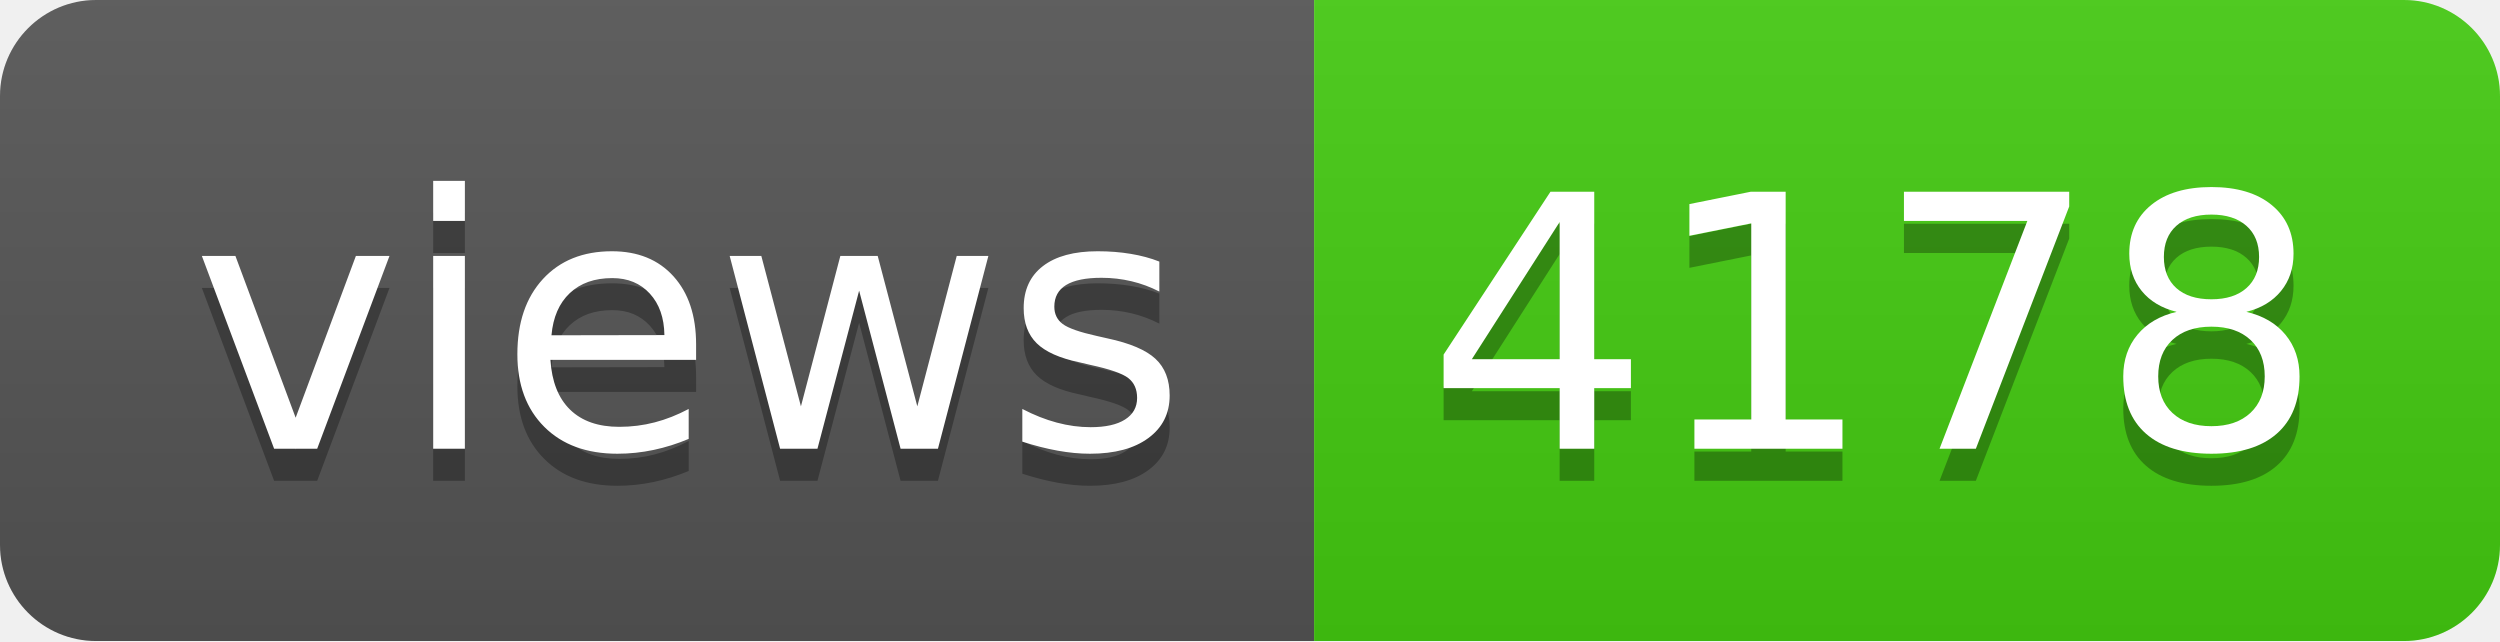
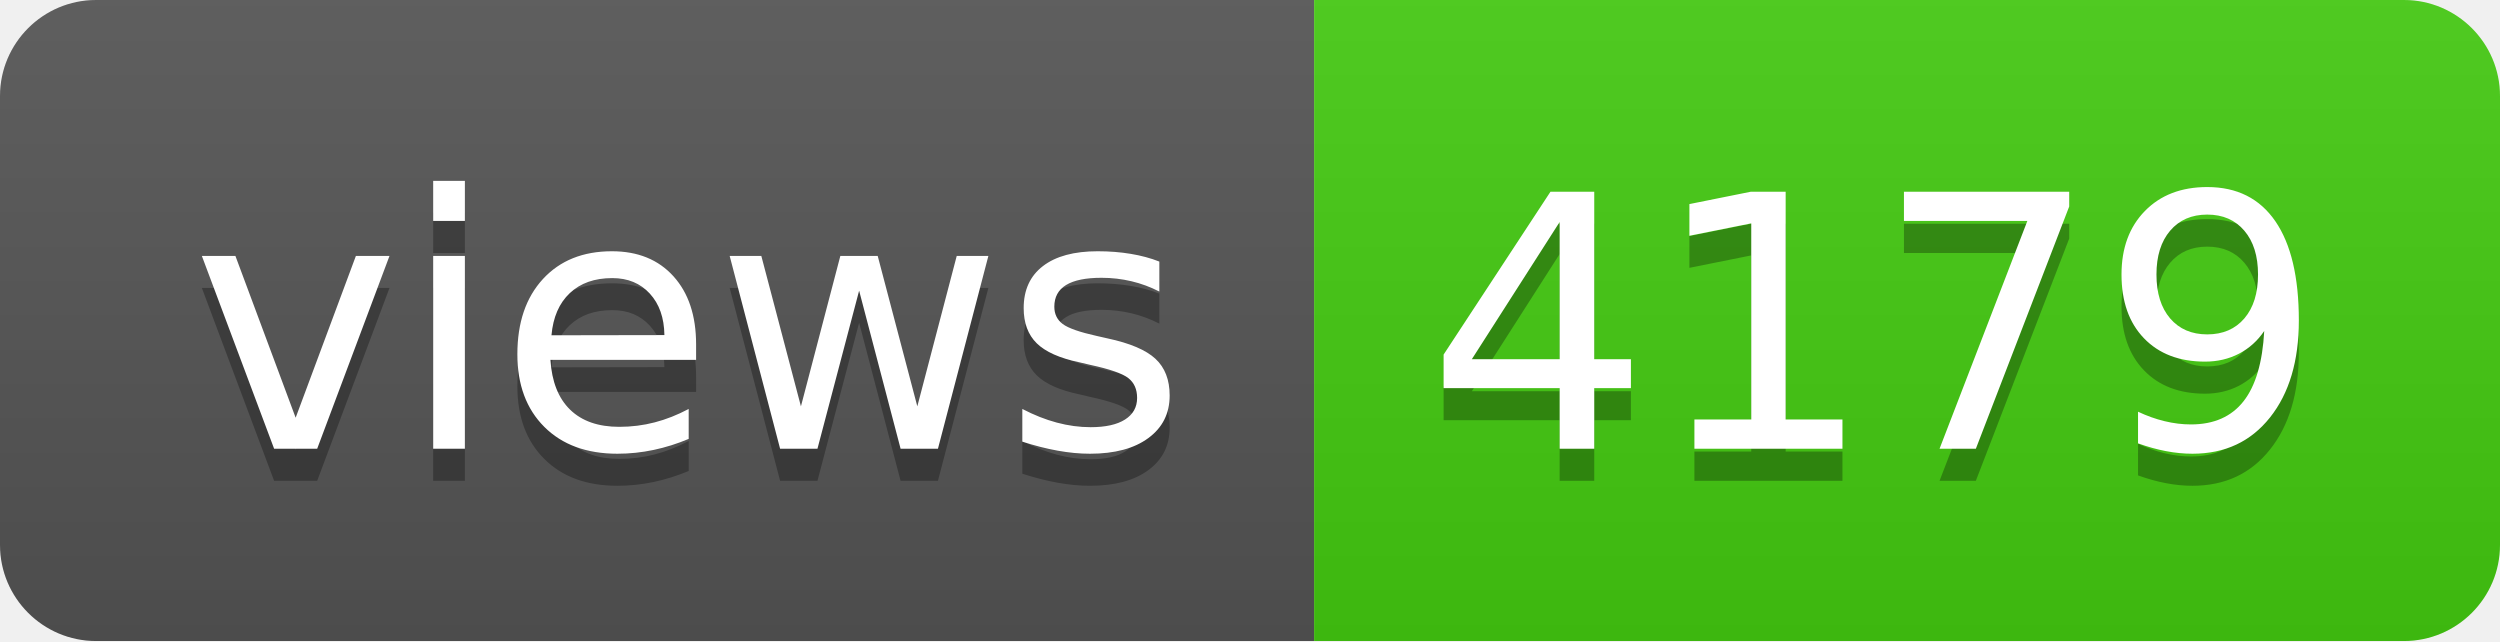
- <svg xmlns="http://www.w3.org/2000/svg" width="78" height="20" role="img" aria-label="views: 4178">
+ <svg xmlns="http://www.w3.org/2000/svg" width="78" height="20" role="img" aria-label="views: 4179">
  <linearGradient id="s" x2="0" y2="100%">
    <stop offset="0" stop-color="#bbb" stop-opacity=".1" />
    <stop offset="1" stop-opacity=".1" />
  </linearGradient>
  <clipPath id="r">
    <rect width="78" height="20" rx="3" fill="#fff" />
  </clipPath>
  <g clip-path="url(#r)">
    <rect width="41" height="20" fill="#555" />
    <rect x="41" width="37" height="20" fill="#4c1" />
    <rect width="78" height="20" fill="url(#s)" />
  </g>
  <g fill="#fff" text-anchor="middle" font-family="Verdana,Geneva,DejaVu Sans,sans-serif" text-rendering="geometricPrecision" font-size="110">
    <text aria-hidden="true" x="215" y="150" fill="#010101" fill-opacity=".3" transform="scale(.1)" textLength="310">views</text>
    <text x="215" y="140" transform="scale(.1)" fill="#fff" textLength="310">views</text>
-     <text aria-hidden="true" x="585" y="150" fill="#010101" fill-opacity=".3" transform="scale(.1)" textLength="270">4178</text>
-     <text x="585" y="140" transform="scale(.1)" fill="#fff" textLength="270">4178</text>
+     <text aria-hidden="true" x="585" y="150" fill="#010101" fill-opacity=".3" transform="scale(.1)" textLength="270">4179</text>
+     <text x="585" y="140" transform="scale(.1)" fill="#fff" textLength="270">4179</text>
  </g>
</svg>
